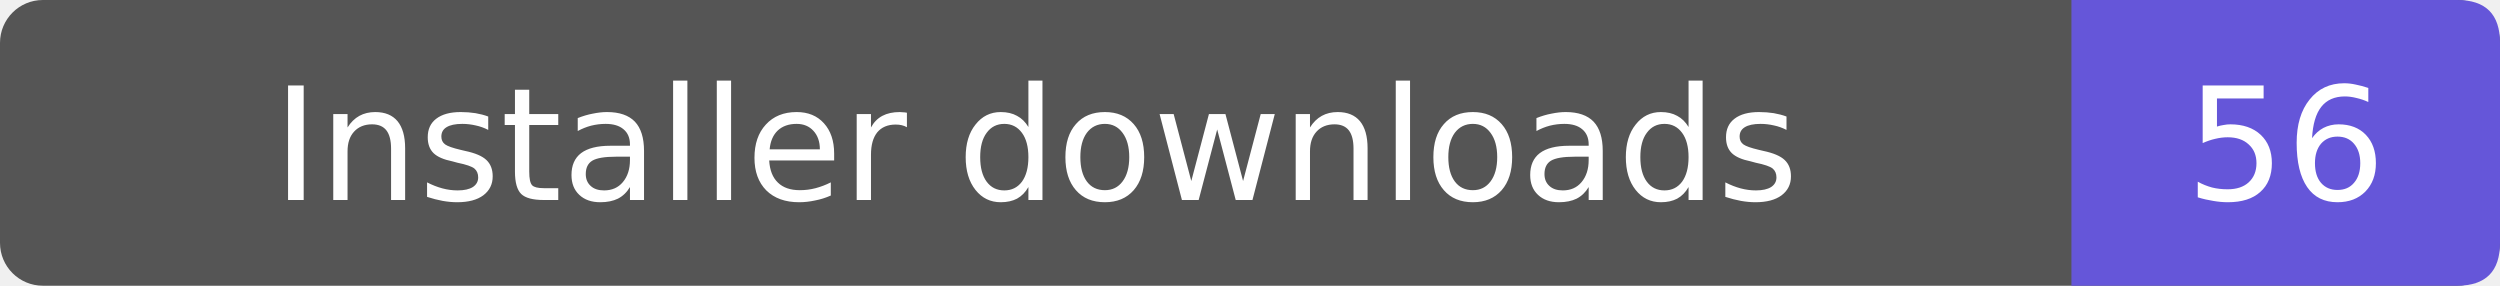
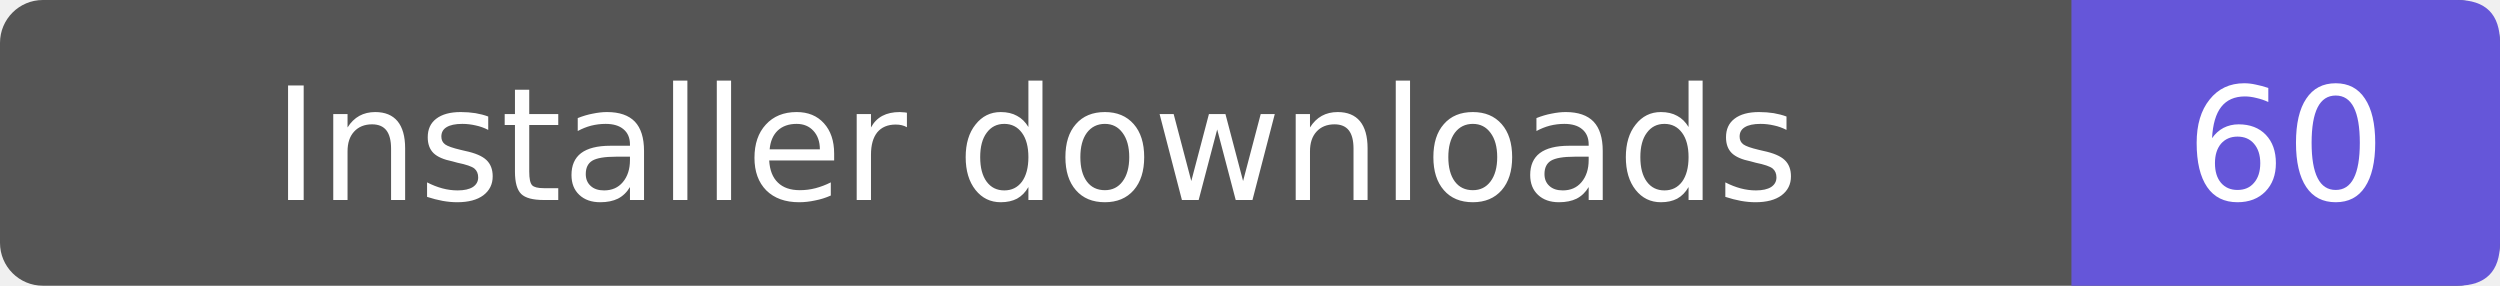
- <svg xmlns="http://www.w3.org/2000/svg" width="175" height="20" role="img" aria-label="Installer downloads: 56">
+ <svg xmlns="http://www.w3.org/2000/svg" width="175" height="20" role="img" aria-label="Installer downloads: 60">
  <rect width="175" height="20" rx="3" fill="#555" />
  <path d="M145 0h27q3 0 3 3v14q0 3-3 3h-27z" fill="#6556d9" />
  <g fill="#fff" text-anchor="middle" font-family="Verdana,DejaVu Sans,sans-serif" font-size="11">
    <text x="72.5" y="14">Installer downloads</text>
-     <text x="160.0" y="14">56</text>
+     <text x="160.0" y="14">60</text>
  </g>
</svg>
